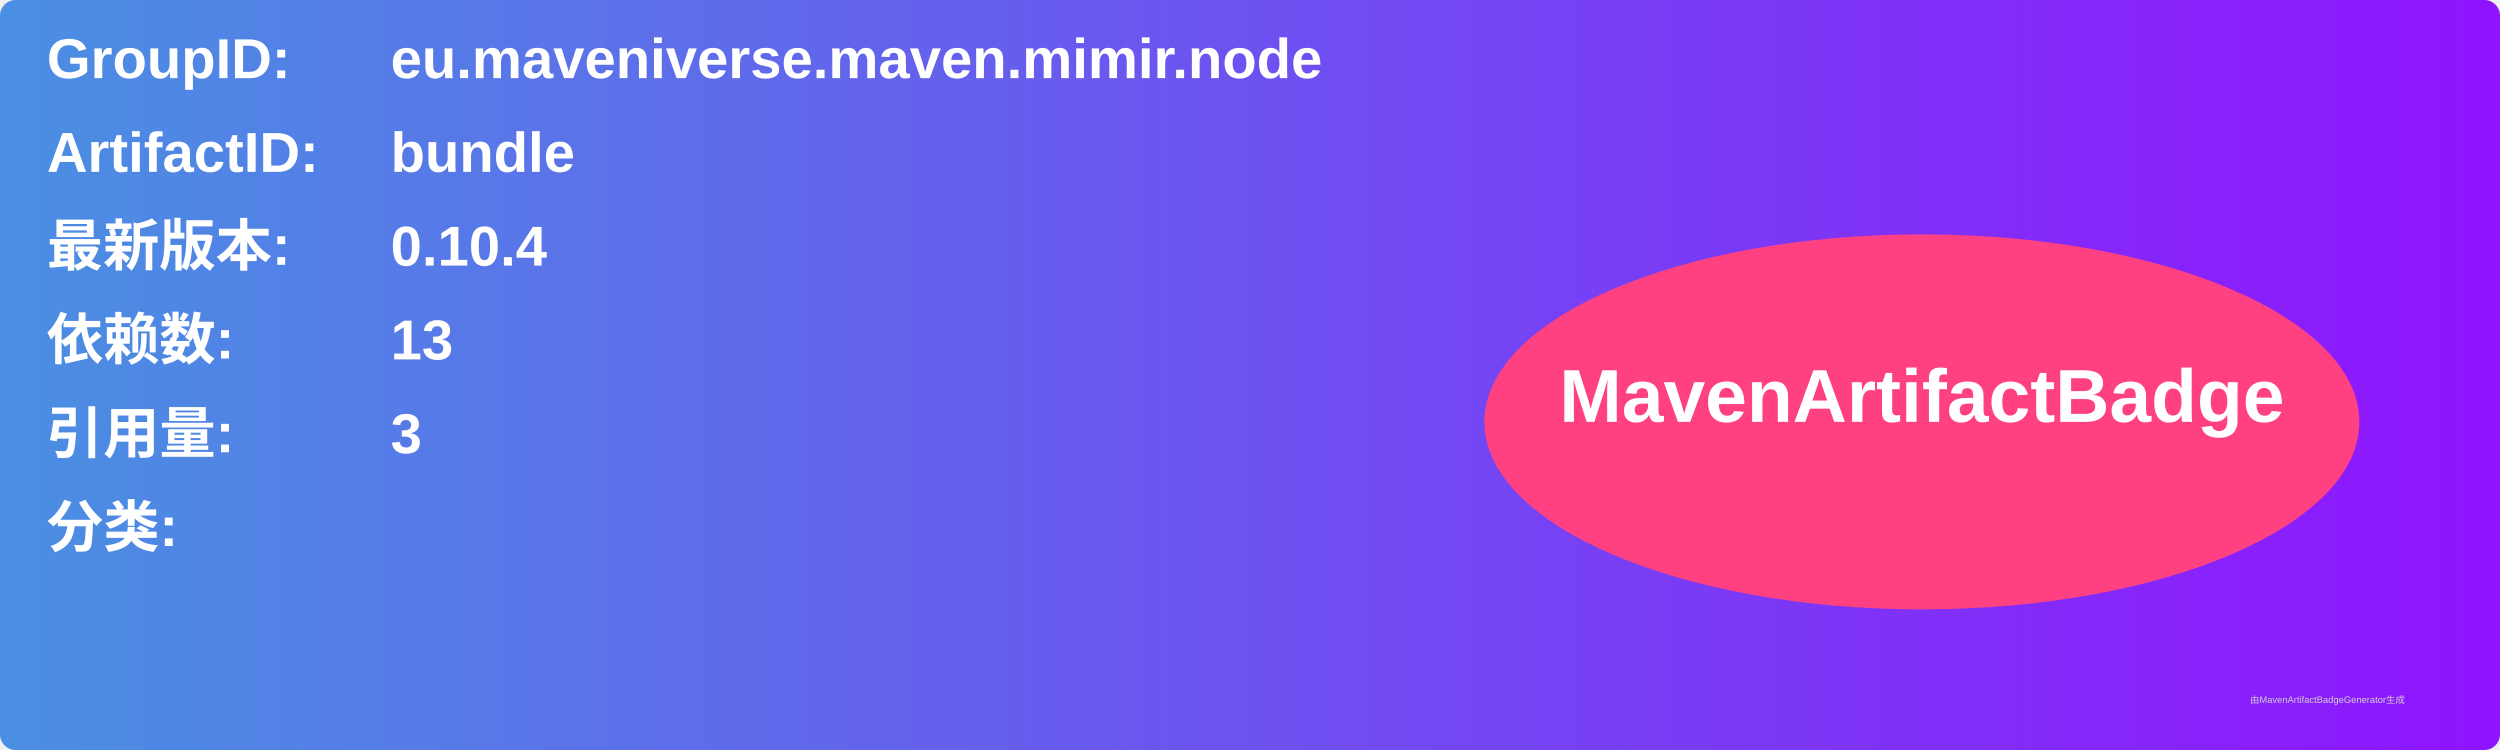
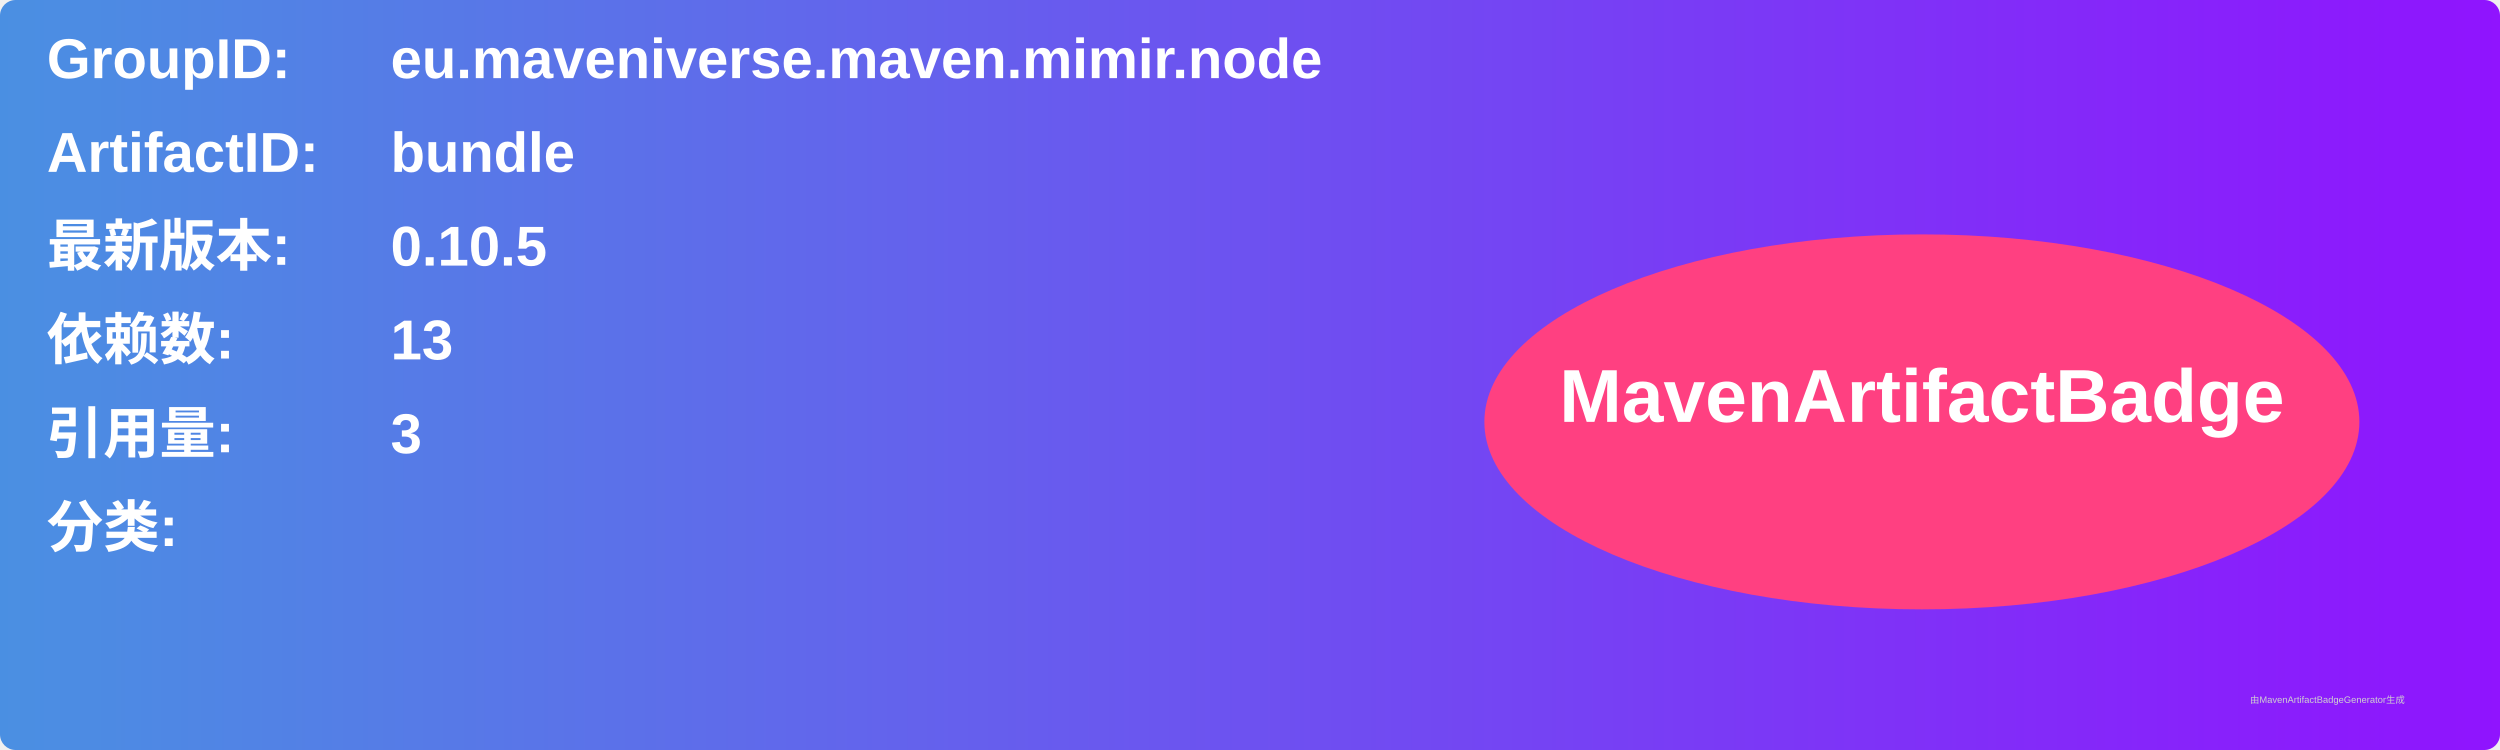
<svg xmlns="http://www.w3.org/2000/svg" width="800" height="240" viewBox="0 0 800 240">
  <linearGradient id="grad" x1="0%" y1="0%" x2="100%" y2="0%">
    <stop offset="0%" stop-color="#4a90e2" />
    <stop offset="100%" stop-color="#9013fe" />
  </linearGradient>
  <rect width="100%" height="100%" rx="5" ry="5" fill="url(#grad)" />
  <g transform="translate(15, 15)">
    <text x="0" y="10" font-family="Arial" font-size="18" fill="white" font-weight="bold" width="260">GroupID:</text>
    <text x="110" y="10" font-family="Arial" font-size="18" fill="white" font-weight="bold" width="460">eu.maveniverse.maven.mimir.node</text>
    <text x="0" y="40" font-family="Arial" font-size="18" fill="white" font-weight="bold" width="260">ArtifactID:</text>
    <text x="110" y="40" font-family="Arial" font-size="18" fill="white" font-weight="bold" width="460">bundle</text>
    <text x="0" y="70" font-family="Arial" font-size="18" fill="white" font-weight="bold">最新版本:</text>
    <text x="110" y="70" font-family="Arial" font-size="18" fill="white" font-weight="bold">
-       <tspan font-weight="bold">0.10.4</tspan>
+       <tspan font-weight="bold">0.10.5</tspan>
    </text>
    <text x="0" y="100" font-family="Arial" font-size="18" fill="white" font-weight="bold">依赖数: </text>
    <text x="110" y="100" font-family="Arial" font-size="18" fill="white">
      <tspan font-weight="bold">13</tspan>
    </text>
    <text x="0" y="130" font-family="Arial" font-size="18" fill="white" font-weight="bold">引用量: </text>
    <text x="110" y="130" font-family="Arial" font-size="18" fill="white">
      <tspan font-weight="bold">3</tspan>
    </text>
    <text x="0" y="160" font-family="Arial" font-size="18" fill="white" font-weight="bold">分类:</text>
    <text x="10" y="190" font-family="Arial" font-size="10" fill="white">
      <tspan font-weight="bold" />
    </text>
    <ellipse cx="600" cy="120" rx="140" ry="60" fill="#ff4081" />
    <text x="600" y="120" text-anchor="middle" font-family="Arial" font-size="24" fill="white" font-weight="bold">MavenArtifactBadge</text>
  </g>
  <text x="720" y="225" font-family="Arial" font-size="3" fill="#d0d0d0">由MavenArtifactBadgeGenerator生成</text>
</svg>
